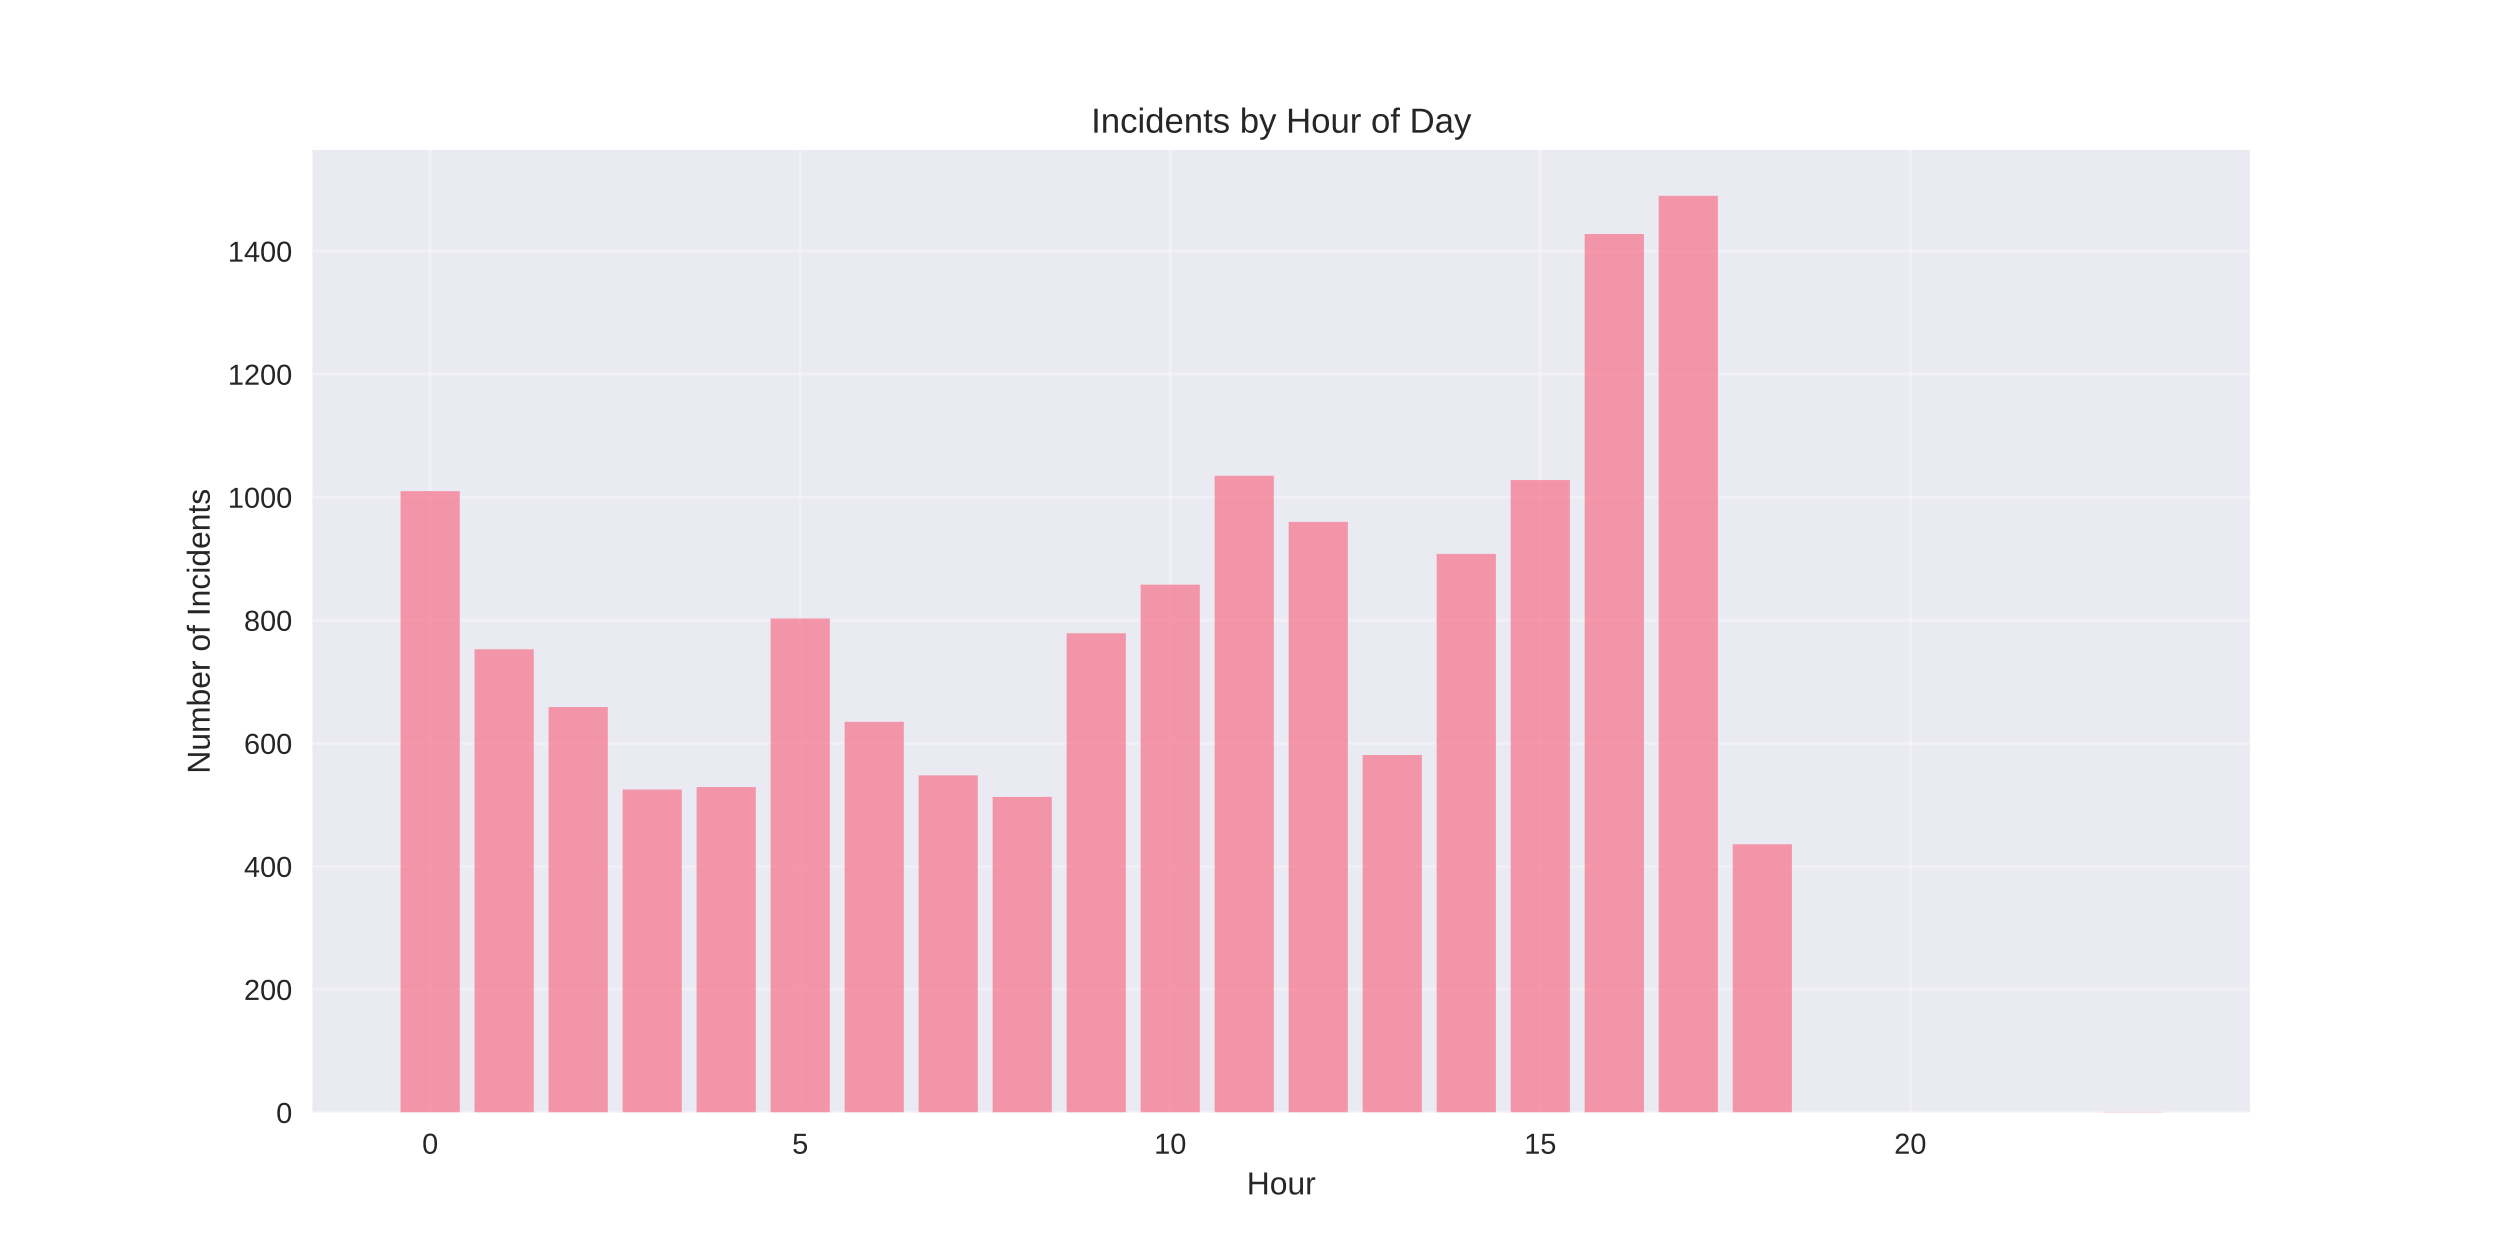
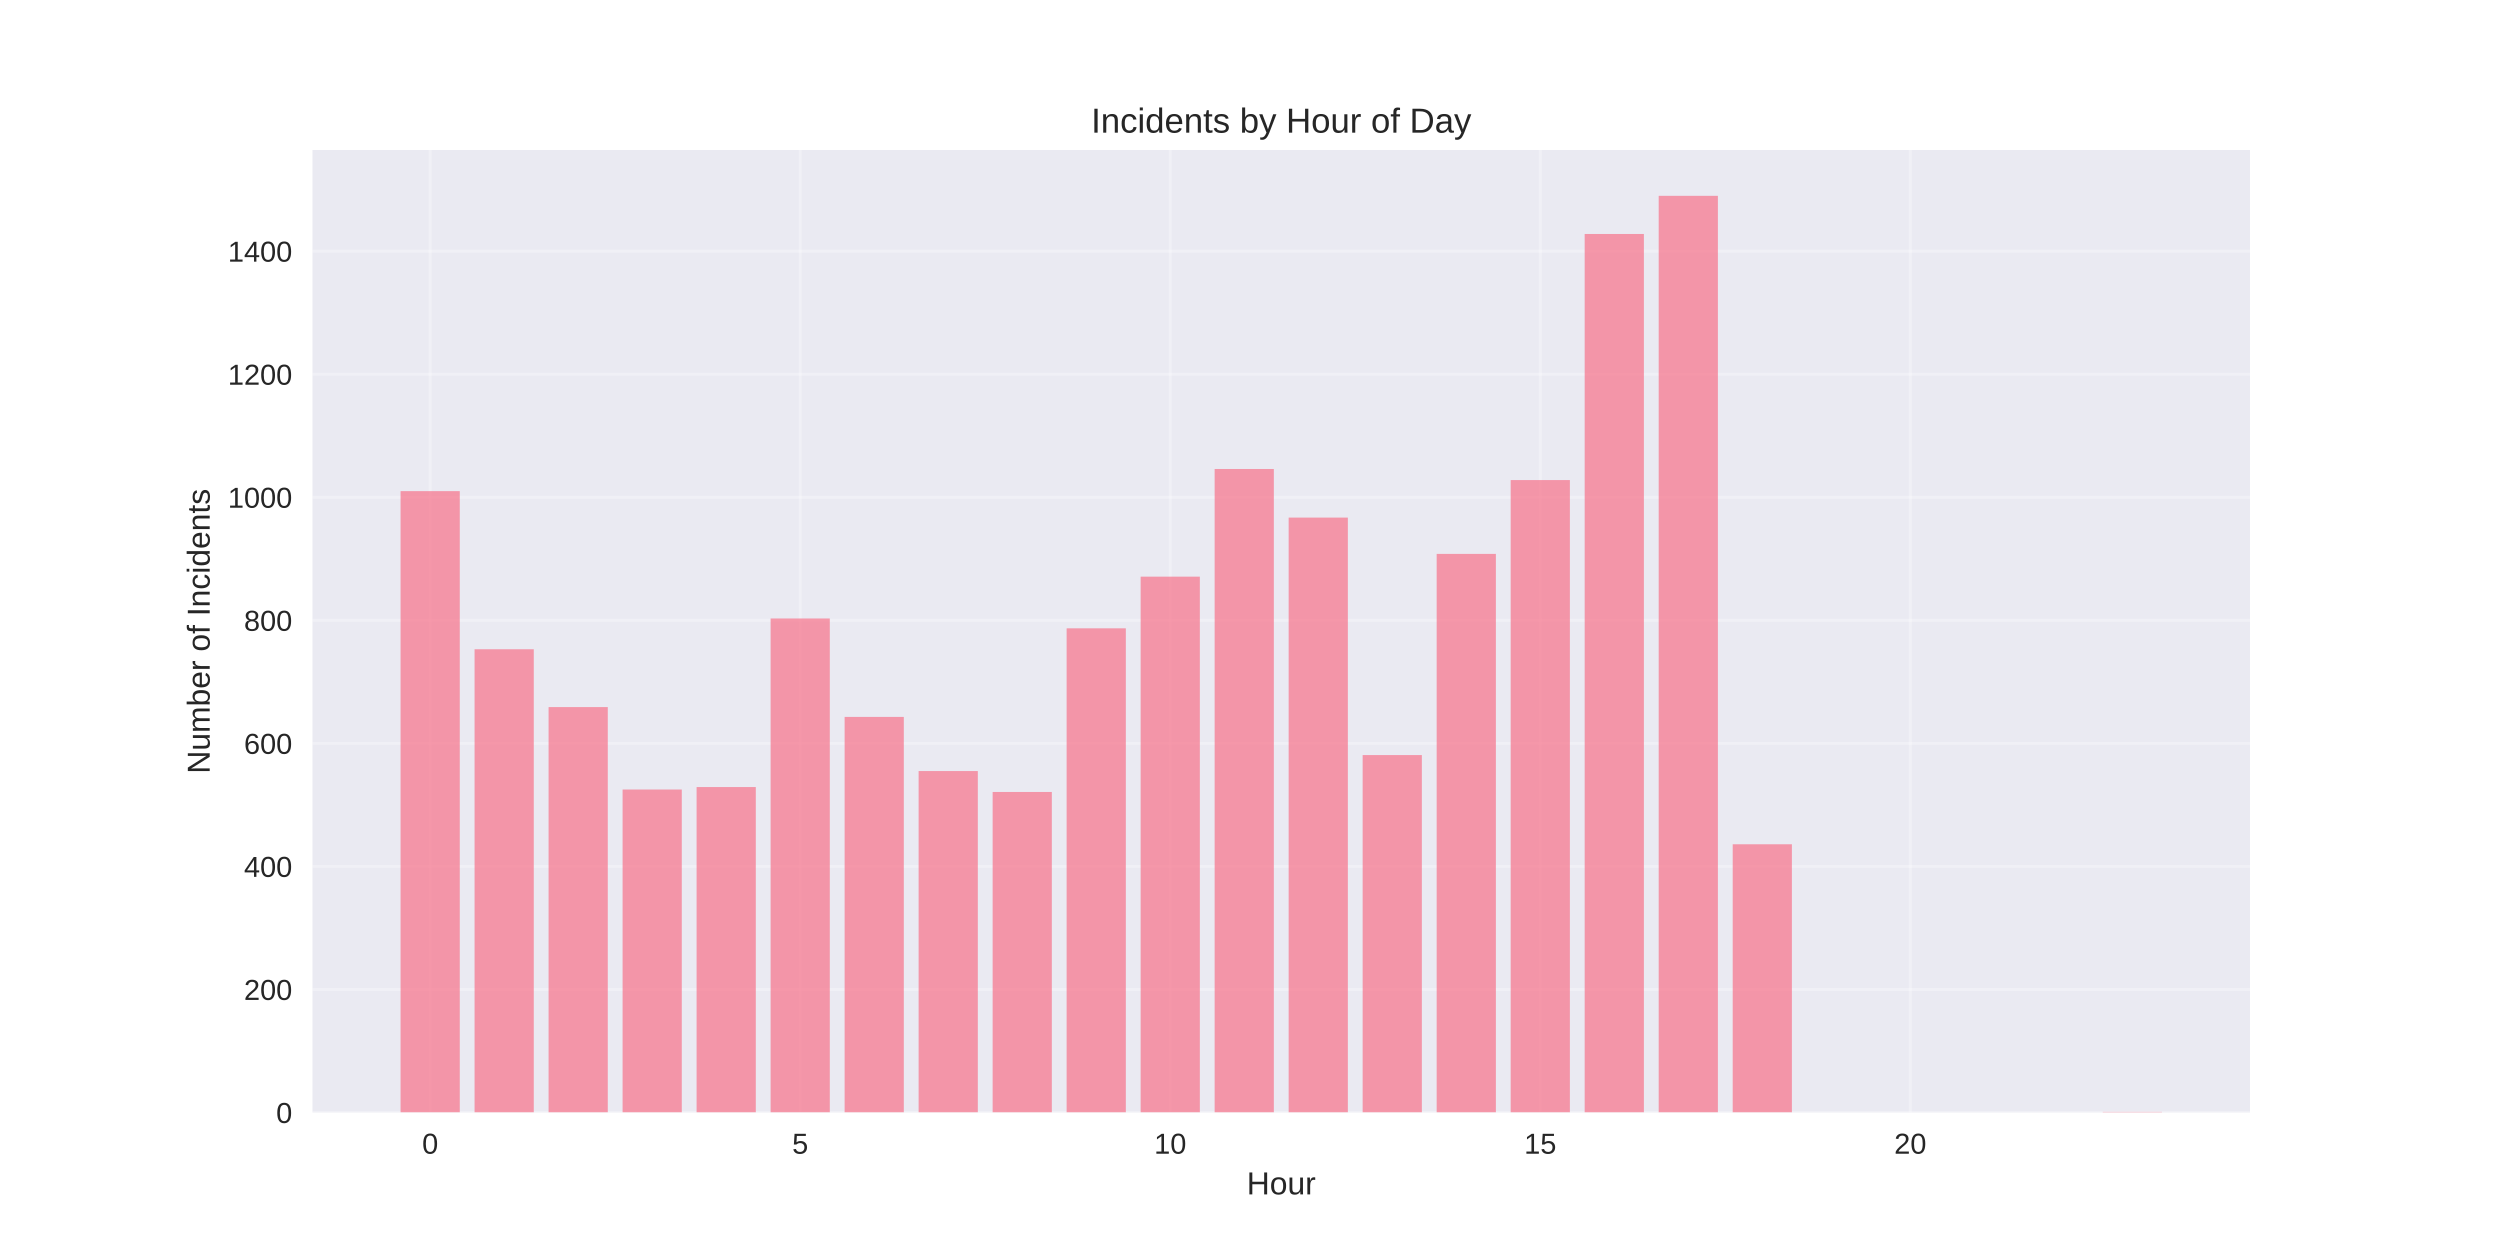
<svg xmlns="http://www.w3.org/2000/svg" width="864pt" height="432pt" viewBox="0 0 864 432" version="1.1">
  <defs>
    <style type="text/css">*{stroke-linejoin: round; stroke-linecap: butt}</style>
  </defs>
  <g id="figure_1">
    <g id="patch_1">
      <path d="M 0 432  L 864 432  L 864 0  L 0 0  z " style="fill: #ffffff" />
    </g>
    <g id="axes_1">
      <g id="patch_2">
        <path d="M 108 384.48  L 777.6 384.48  L 777.6 51.84  L 108 51.84  z " style="fill: #eaeaf2" />
      </g>
      <g id="matplotlib.axis_1">
        <g id="xtick_1">
          <g id="line2d_1">
-             <path d="M 148.667 384.48  L 148.667 51.84  " clip-path="url(#p7b0315982c)" style="fill: none; stroke: #ffffff; stroke-opacity: 0.3; stroke-linecap: round" />
+             <path d="M 148.667 384.48  L 148.667 51.84  " clip-path="url(#p187ac659d7)" style="fill: none; stroke: #ffffff; stroke-opacity: 0.3; stroke-linecap: round" />
          </g>
          <g id="line2d_2" />
          <g id="text_1">
            <text style="fill: #262626; font: 10px 'Arial', 'Liberation Sans', 'DejaVu Sans', 'Bitstream Vera Sans', sans-serif; text-anchor: middle" x="148.667" y="398.727" transform="rotate(-0 148.6671 398.7269)">0</text>
          </g>
        </g>
        <g id="xtick_2">
          <g id="line2d_3">
-             <path d="M 276.551 384.48  L 276.551 51.84  " clip-path="url(#p7b0315982c)" style="fill: none; stroke: #ffffff; stroke-opacity: 0.3; stroke-linecap: round" />
+             <path d="M 276.551 384.48  L 276.551 51.84  " clip-path="url(#p187ac659d7)" style="fill: none; stroke: #ffffff; stroke-opacity: 0.3; stroke-linecap: round" />
          </g>
          <g id="line2d_4" />
          <g id="text_2">
            <text style="fill: #262626; font: 10px 'Arial', 'Liberation Sans', 'DejaVu Sans', 'Bitstream Vera Sans', sans-serif; text-anchor: middle" x="276.551" y="398.727" transform="rotate(-0 276.551 398.7269)">5</text>
          </g>
        </g>
        <g id="xtick_3">
          <g id="line2d_5">
-             <path d="M 404.435 384.48  L 404.435 51.84  " clip-path="url(#p7b0315982c)" style="fill: none; stroke: #ffffff; stroke-opacity: 0.3; stroke-linecap: round" />
+             <path d="M 404.435 384.48  L 404.435 51.84  " clip-path="url(#p187ac659d7)" style="fill: none; stroke: #ffffff; stroke-opacity: 0.3; stroke-linecap: round" />
          </g>
          <g id="line2d_6" />
          <g id="text_3">
            <text style="fill: #262626; font: 10px 'Arial', 'Liberation Sans', 'DejaVu Sans', 'Bitstream Vera Sans', sans-serif; text-anchor: middle" x="404.435" y="398.727" transform="rotate(-0 404.4348 398.7269)">10</text>
          </g>
        </g>
        <g id="xtick_4">
          <g id="line2d_7">
-             <path d="M 532.319 384.48  L 532.319 51.84  " clip-path="url(#p7b0315982c)" style="fill: none; stroke: #ffffff; stroke-opacity: 0.3; stroke-linecap: round" />
+             <path d="M 532.319 384.48  L 532.319 51.84  " clip-path="url(#p187ac659d7)" style="fill: none; stroke: #ffffff; stroke-opacity: 0.3; stroke-linecap: round" />
          </g>
          <g id="line2d_8" />
          <g id="text_4">
            <text style="fill: #262626; font: 10px 'Arial', 'Liberation Sans', 'DejaVu Sans', 'Bitstream Vera Sans', sans-serif; text-anchor: middle" x="532.319" y="398.727" transform="rotate(-0 532.3187 398.7269)">15</text>
          </g>
        </g>
        <g id="xtick_5">
          <g id="line2d_9">
-             <path d="M 660.203 384.48  L 660.203 51.84  " clip-path="url(#p7b0315982c)" style="fill: none; stroke: #ffffff; stroke-opacity: 0.3; stroke-linecap: round" />
+             <path d="M 660.203 384.48  L 660.203 51.84  " clip-path="url(#p187ac659d7)" style="fill: none; stroke: #ffffff; stroke-opacity: 0.3; stroke-linecap: round" />
          </g>
          <g id="line2d_10" />
          <g id="text_5">
            <text style="fill: #262626; font: 10px 'Arial', 'Liberation Sans', 'DejaVu Sans', 'Bitstream Vera Sans', sans-serif; text-anchor: middle" x="660.203" y="398.727" transform="rotate(-0 660.2026 398.7269)">20</text>
          </g>
        </g>
        <g id="text_6">
          <text style="fill: #262626; font: 11px 'Arial', 'Liberation Sans', 'DejaVu Sans', 'Bitstream Vera Sans', sans-serif; text-anchor: middle" x="442.8" y="412.773" transform="rotate(-0 442.8 412.7734)">Hour</text>
        </g>
      </g>
      <g id="matplotlib.axis_2">
        <g id="ytick_1">
          <g id="line2d_11">
-             <path d="M 108 384.48  L 777.6 384.48  " clip-path="url(#p7b0315982c)" style="fill: none; stroke: #ffffff; stroke-opacity: 0.3; stroke-linecap: round" />
+             <path d="M 108 384.48  L 777.6 384.48  " clip-path="url(#p187ac659d7)" style="fill: none; stroke: #ffffff; stroke-opacity: 0.3; stroke-linecap: round" />
          </g>
          <g id="line2d_12" />
          <g id="text_7">
            <text style="fill: #262626; font: 10px 'Arial', 'Liberation Sans', 'DejaVu Sans', 'Bitstream Vera Sans', sans-serif; text-anchor: end" x="101" y="388.103" transform="rotate(-0 101 388.1034)">0</text>
          </g>
        </g>
        <g id="ytick_2">
          <g id="line2d_13">
-             <path d="M 108 341.957  L 777.6 341.957  " clip-path="url(#p7b0315982c)" style="fill: none; stroke: #ffffff; stroke-opacity: 0.3; stroke-linecap: round" />
+             <path d="M 108 341.957  L 777.6 341.957  " clip-path="url(#p187ac659d7)" style="fill: none; stroke: #ffffff; stroke-opacity: 0.3; stroke-linecap: round" />
          </g>
          <g id="line2d_14" />
          <g id="text_8">
            <text style="fill: #262626; font: 10px 'Arial', 'Liberation Sans', 'DejaVu Sans', 'Bitstream Vera Sans', sans-serif; text-anchor: end" x="101" y="345.58" transform="rotate(-0 101 345.5799)">200</text>
          </g>
        </g>
        <g id="ytick_3">
          <g id="line2d_15">
-             <path d="M 108 299.433  L 777.6 299.433  " clip-path="url(#p7b0315982c)" style="fill: none; stroke: #ffffff; stroke-opacity: 0.3; stroke-linecap: round" />
+             <path d="M 108 299.433  L 777.6 299.433  " clip-path="url(#p187ac659d7)" style="fill: none; stroke: #ffffff; stroke-opacity: 0.3; stroke-linecap: round" />
          </g>
          <g id="line2d_16" />
          <g id="text_9">
            <text style="fill: #262626; font: 10px 'Arial', 'Liberation Sans', 'DejaVu Sans', 'Bitstream Vera Sans', sans-serif; text-anchor: end" x="101" y="303.056" transform="rotate(-0 101 303.0565)">400</text>
          </g>
        </g>
        <g id="ytick_4">
          <g id="line2d_17">
-             <path d="M 108 256.91  L 777.6 256.91  " clip-path="url(#p7b0315982c)" style="fill: none; stroke: #ffffff; stroke-opacity: 0.3; stroke-linecap: round" />
+             <path d="M 108 256.91  L 777.6 256.91  " clip-path="url(#p187ac659d7)" style="fill: none; stroke: #ffffff; stroke-opacity: 0.3; stroke-linecap: round" />
          </g>
          <g id="line2d_18" />
          <g id="text_10">
            <text style="fill: #262626; font: 10px 'Arial', 'Liberation Sans', 'DejaVu Sans', 'Bitstream Vera Sans', sans-serif; text-anchor: end" x="101" y="260.533" transform="rotate(-0 101 260.533)">600</text>
          </g>
        </g>
        <g id="ytick_5">
          <g id="line2d_19">
-             <path d="M 108 214.386  L 777.6 214.386  " clip-path="url(#p7b0315982c)" style="fill: none; stroke: #ffffff; stroke-opacity: 0.3; stroke-linecap: round" />
+             <path d="M 108 214.386  L 777.6 214.386  " clip-path="url(#p187ac659d7)" style="fill: none; stroke: #ffffff; stroke-opacity: 0.3; stroke-linecap: round" />
          </g>
          <g id="line2d_20" />
          <g id="text_11">
            <text style="fill: #262626; font: 10px 'Arial', 'Liberation Sans', 'DejaVu Sans', 'Bitstream Vera Sans', sans-serif; text-anchor: end" x="101" y="218.009" transform="rotate(-0 101 218.0095)">800</text>
          </g>
        </g>
        <g id="ytick_6">
          <g id="line2d_21">
-             <path d="M 108 171.863  L 777.6 171.863  " clip-path="url(#p7b0315982c)" style="fill: none; stroke: #ffffff; stroke-opacity: 0.3; stroke-linecap: round" />
+             <path d="M 108 171.863  L 777.6 171.863  " clip-path="url(#p187ac659d7)" style="fill: none; stroke: #ffffff; stroke-opacity: 0.3; stroke-linecap: round" />
          </g>
          <g id="line2d_22" />
          <g id="text_12">
            <text style="fill: #262626; font: 10px 'Arial', 'Liberation Sans', 'DejaVu Sans', 'Bitstream Vera Sans', sans-serif; text-anchor: end" x="101" y="175.486" transform="rotate(-0 101 175.486)">1000</text>
          </g>
        </g>
        <g id="ytick_7">
          <g id="line2d_23">
-             <path d="M 108 129.339  L 777.6 129.339  " clip-path="url(#p7b0315982c)" style="fill: none; stroke: #ffffff; stroke-opacity: 0.3; stroke-linecap: round" />
+             <path d="M 108 129.339  L 777.6 129.339  " clip-path="url(#p187ac659d7)" style="fill: none; stroke: #ffffff; stroke-opacity: 0.3; stroke-linecap: round" />
          </g>
          <g id="line2d_24" />
          <g id="text_13">
            <text style="fill: #262626; font: 10px 'Arial', 'Liberation Sans', 'DejaVu Sans', 'Bitstream Vera Sans', sans-serif; text-anchor: end" x="101" y="132.962" transform="rotate(-0 101 132.9625)">1200</text>
          </g>
        </g>
        <g id="ytick_8">
          <g id="line2d_25">
-             <path d="M 108 86.816  L 777.6 86.816  " clip-path="url(#p7b0315982c)" style="fill: none; stroke: #ffffff; stroke-opacity: 0.3; stroke-linecap: round" />
+             <path d="M 108 86.816  L 777.6 86.816  " clip-path="url(#p187ac659d7)" style="fill: none; stroke: #ffffff; stroke-opacity: 0.3; stroke-linecap: round" />
          </g>
          <g id="line2d_26" />
          <g id="text_14">
            <text style="fill: #262626; font: 10px 'Arial', 'Liberation Sans', 'DejaVu Sans', 'Bitstream Vera Sans', sans-serif; text-anchor: end" x="101" y="90.439" transform="rotate(-0 101 90.43901)">1400</text>
          </g>
        </g>
        <g id="text_15">
          <text style="fill: #262626; font: 11px 'Arial', 'Liberation Sans', 'DejaVu Sans', 'Bitstream Vera Sans', sans-serif; text-anchor: middle" x="72.474" y="218.16" transform="rotate(-90 72.47375 218.16)">Number of Incidents</text>
        </g>
      </g>
      <g id="patch_3">
-         <path d="M 138.436 384.48  L 158.898 384.48  L 158.898 169.736  L 138.436 169.736  z " clip-path="url(#p7b0315982c)" style="fill: #f77189; opacity: 0.7" />
+         <path d="M 138.436 384.48  L 158.898 384.48  L 158.898 169.736  L 138.436 169.736  z " clip-path="url(#p187ac659d7)" style="fill: #f77189; opacity: 0.7" />
      </g>
      <g id="patch_4">
-         <path d="M 164.013 384.48  L 184.475 384.48  L 184.475 224.379  L 164.013 224.379  z " clip-path="url(#p7b0315982c)" style="fill: #f77189; opacity: 0.7" />
+         <path d="M 164.013 384.48  L 184.475 384.48  L 184.475 224.379  L 164.013 224.379  z " clip-path="url(#p187ac659d7)" style="fill: #f77189; opacity: 0.7" />
      </g>
      <g id="patch_5">
-         <path d="M 189.59 384.48  L 210.051 384.48  L 210.051 244.365  L 189.59 244.365  z " clip-path="url(#p7b0315982c)" style="fill: #f77189; opacity: 0.7" />
+         <path d="M 189.59 384.48  L 210.051 384.48  L 210.051 244.365  L 189.59 244.365  z " clip-path="url(#p187ac659d7)" style="fill: #f77189; opacity: 0.7" />
      </g>
      <g id="patch_6">
-         <path d="M 215.167 384.48  L 235.628 384.48  L 235.628 272.856  L 215.167 272.856  z " clip-path="url(#p7b0315982c)" style="fill: #f77189; opacity: 0.7" />
+         <path d="M 215.167 384.48  L 235.628 384.48  L 235.628 272.856  L 215.167 272.856  z " clip-path="url(#p187ac659d7)" style="fill: #f77189; opacity: 0.7" />
      </g>
      <g id="patch_7">
-         <path d="M 240.743 384.48  L 261.205 384.48  L 261.205 272.005  L 240.743 272.005  z " clip-path="url(#p7b0315982c)" style="fill: #f77189; opacity: 0.7" />
+         <path d="M 240.743 384.48  L 261.205 384.48  L 261.205 272.005  L 240.743 272.005  z " clip-path="url(#p187ac659d7)" style="fill: #f77189; opacity: 0.7" />
      </g>
      <g id="patch_8">
-         <path d="M 266.32 384.48  L 286.782 384.48  L 286.782 213.748  L 266.32 213.748  z " clip-path="url(#p7b0315982c)" style="fill: #f77189; opacity: 0.7" />
+         <path d="M 266.32 384.48  L 286.782 384.48  L 286.782 213.748  L 266.32 213.748  z " clip-path="url(#p187ac659d7)" style="fill: #f77189; opacity: 0.7" />
      </g>
      <g id="patch_9">
-         <path d="M 291.897 384.48  L 312.358 384.48  L 312.358 249.468  L 291.897 249.468  z " clip-path="url(#p7b0315982c)" style="fill: #f77189; opacity: 0.7" />
+         <path d="M 291.897 384.48  L 312.358 384.48  L 312.358 247.767  L 291.897 247.767  z " clip-path="url(#p187ac659d7)" style="fill: #f77189; opacity: 0.7" />
      </g>
      <g id="patch_10">
-         <path d="M 317.474 384.48  L 337.935 384.48  L 337.935 267.966  L 317.474 267.966  z " clip-path="url(#p7b0315982c)" style="fill: #f77189; opacity: 0.7" />
+         <path d="M 317.474 384.48  L 337.935 384.48  L 337.935 266.477  L 317.474 266.477  z " clip-path="url(#p187ac659d7)" style="fill: #f77189; opacity: 0.7" />
      </g>
      <g id="patch_11">
-         <path d="M 343.051 384.48  L 363.512 384.48  L 363.512 275.407  L 343.051 275.407  z " clip-path="url(#p7b0315982c)" style="fill: #f77189; opacity: 0.7" />
+         <path d="M 343.051 384.48  L 363.512 384.48  L 363.512 273.706  L 343.051 273.706  z " clip-path="url(#p187ac659d7)" style="fill: #f77189; opacity: 0.7" />
      </g>
      <g id="patch_12">
-         <path d="M 368.627 384.48  L 389.089 384.48  L 389.089 218.851  L 368.627 218.851  z " clip-path="url(#p7b0315982c)" style="fill: #f77189; opacity: 0.7" />
+         <path d="M 368.627 384.48  L 389.089 384.48  L 389.089 217.15  L 368.627 217.15  z " clip-path="url(#p187ac659d7)" style="fill: #f77189; opacity: 0.7" />
      </g>
      <g id="patch_13">
-         <path d="M 394.204 384.48  L 414.666 384.48  L 414.666 202.054  L 394.204 202.054  z " clip-path="url(#p7b0315982c)" style="fill: #f77189; opacity: 0.7" />
+         <path d="M 394.204 384.48  L 414.666 384.48  L 414.666 199.29  L 394.204 199.29  z " clip-path="url(#p187ac659d7)" style="fill: #f77189; opacity: 0.7" />
      </g>
      <g id="patch_14">
-         <path d="M 419.781 384.48  L 440.242 384.48  L 440.242 164.421  L 419.781 164.421  z " clip-path="url(#p7b0315982c)" style="fill: #f77189; opacity: 0.7" />
+         <path d="M 419.781 384.48  L 440.242 384.48  L 440.242 162.082  L 419.781 162.082  z " clip-path="url(#p187ac659d7)" style="fill: #f77189; opacity: 0.7" />
      </g>
      <g id="patch_15">
-         <path d="M 445.358 384.48  L 465.819 384.48  L 465.819 180.367  L 445.358 180.367  z " clip-path="url(#p7b0315982c)" style="fill: #f77189; opacity: 0.7" />
+         <path d="M 445.358 384.48  L 465.819 384.48  L 465.819 178.879  L 445.358 178.879  z " clip-path="url(#p187ac659d7)" style="fill: #f77189; opacity: 0.7" />
      </g>
      <g id="patch_16">
-         <path d="M 470.934 384.48  L 491.396 384.48  L 491.396 260.949  L 470.934 260.949  z " clip-path="url(#p7b0315982c)" style="fill: #f77189; opacity: 0.7" />
+         <path d="M 470.934 384.48  L 491.396 384.48  L 491.396 260.949  L 470.934 260.949  z " clip-path="url(#p187ac659d7)" style="fill: #f77189; opacity: 0.7" />
      </g>
      <g id="patch_17">
-         <path d="M 496.511 384.48  L 516.973 384.48  L 516.973 191.423  L 496.511 191.423  z " clip-path="url(#p7b0315982c)" style="fill: #f77189; opacity: 0.7" />
+         <path d="M 496.511 384.48  L 516.973 384.48  L 516.973 191.423  L 496.511 191.423  z " clip-path="url(#p187ac659d7)" style="fill: #f77189; opacity: 0.7" />
      </g>
      <g id="patch_18">
-         <path d="M 522.088 384.48  L 542.549 384.48  L 542.549 165.909  L 522.088 165.909  z " clip-path="url(#p7b0315982c)" style="fill: #f77189; opacity: 0.7" />
+         <path d="M 522.088 384.48  L 542.549 384.48  L 542.549 165.909  L 522.088 165.909  z " clip-path="url(#p187ac659d7)" style="fill: #f77189; opacity: 0.7" />
      </g>
      <g id="patch_19">
-         <path d="M 547.665 384.48  L 568.126 384.48  L 568.126 80.862  L 547.665 80.862  z " clip-path="url(#p7b0315982c)" style="fill: #f77189; opacity: 0.7" />
+         <path d="M 547.665 384.48  L 568.126 384.48  L 568.126 80.862  L 547.665 80.862  z " clip-path="url(#p187ac659d7)" style="fill: #f77189; opacity: 0.7" />
      </g>
      <g id="patch_20">
-         <path d="M 573.242 384.48  L 593.703 384.48  L 593.703 67.68  L 573.242 67.68  z " clip-path="url(#p7b0315982c)" style="fill: #f77189; opacity: 0.7" />
+         <path d="M 573.242 384.48  L 593.703 384.48  L 593.703 67.68  L 573.242 67.68  z " clip-path="url(#p187ac659d7)" style="fill: #f77189; opacity: 0.7" />
      </g>
      <g id="patch_21">
-         <path d="M 598.818 384.48  L 619.28 384.48  L 619.28 291.779  L 598.818 291.779  z " clip-path="url(#p7b0315982c)" style="fill: #f77189; opacity: 0.7" />
+         <path d="M 598.818 384.48  L 619.28 384.48  L 619.28 291.779  L 598.818 291.779  z " clip-path="url(#p187ac659d7)" style="fill: #f77189; opacity: 0.7" />
      </g>
      <g id="patch_22">
-         <path d="M 726.702 384.48  L 747.164 384.48  L 747.164 384.267  L 726.702 384.267  z " clip-path="url(#p7b0315982c)" style="fill: #f77189; opacity: 0.7" />
+         <path d="M 726.702 384.48  L 747.164 384.48  L 747.164 384.267  L 726.702 384.267  z " clip-path="url(#p187ac659d7)" style="fill: #f77189; opacity: 0.7" />
      </g>
      <g id="patch_23">
        <path d="M 108 384.48  L 108 51.84  " style="fill: none" />
      </g>
      <g id="patch_24">
        <path d="M 777.6 384.48  L 777.6 51.84  " style="fill: none" />
      </g>
      <g id="patch_25">
        <path d="M 108 384.48  L 777.6 384.48  " style="fill: none" />
      </g>
      <g id="patch_26">
        <path d="M 108 51.84  L 777.6 51.84  " style="fill: none" />
      </g>
      <g id="text_16">
        <text style="fill: #262626; font: 12px 'Arial', 'Liberation Sans', 'DejaVu Sans', 'Bitstream Vera Sans', sans-serif; text-anchor: middle" x="442.8" y="45.84" transform="rotate(-0 442.8 45.84)">Incidents by Hour of Day</text>
      </g>
    </g>
  </g>
  <defs>
-     <clipPath id="p7b0315982c">
+     <clipPath id="p187ac659d7">
      <rect x="108" y="51.84" width="669.6" height="332.64" />
    </clipPath>
  </defs>
</svg>
